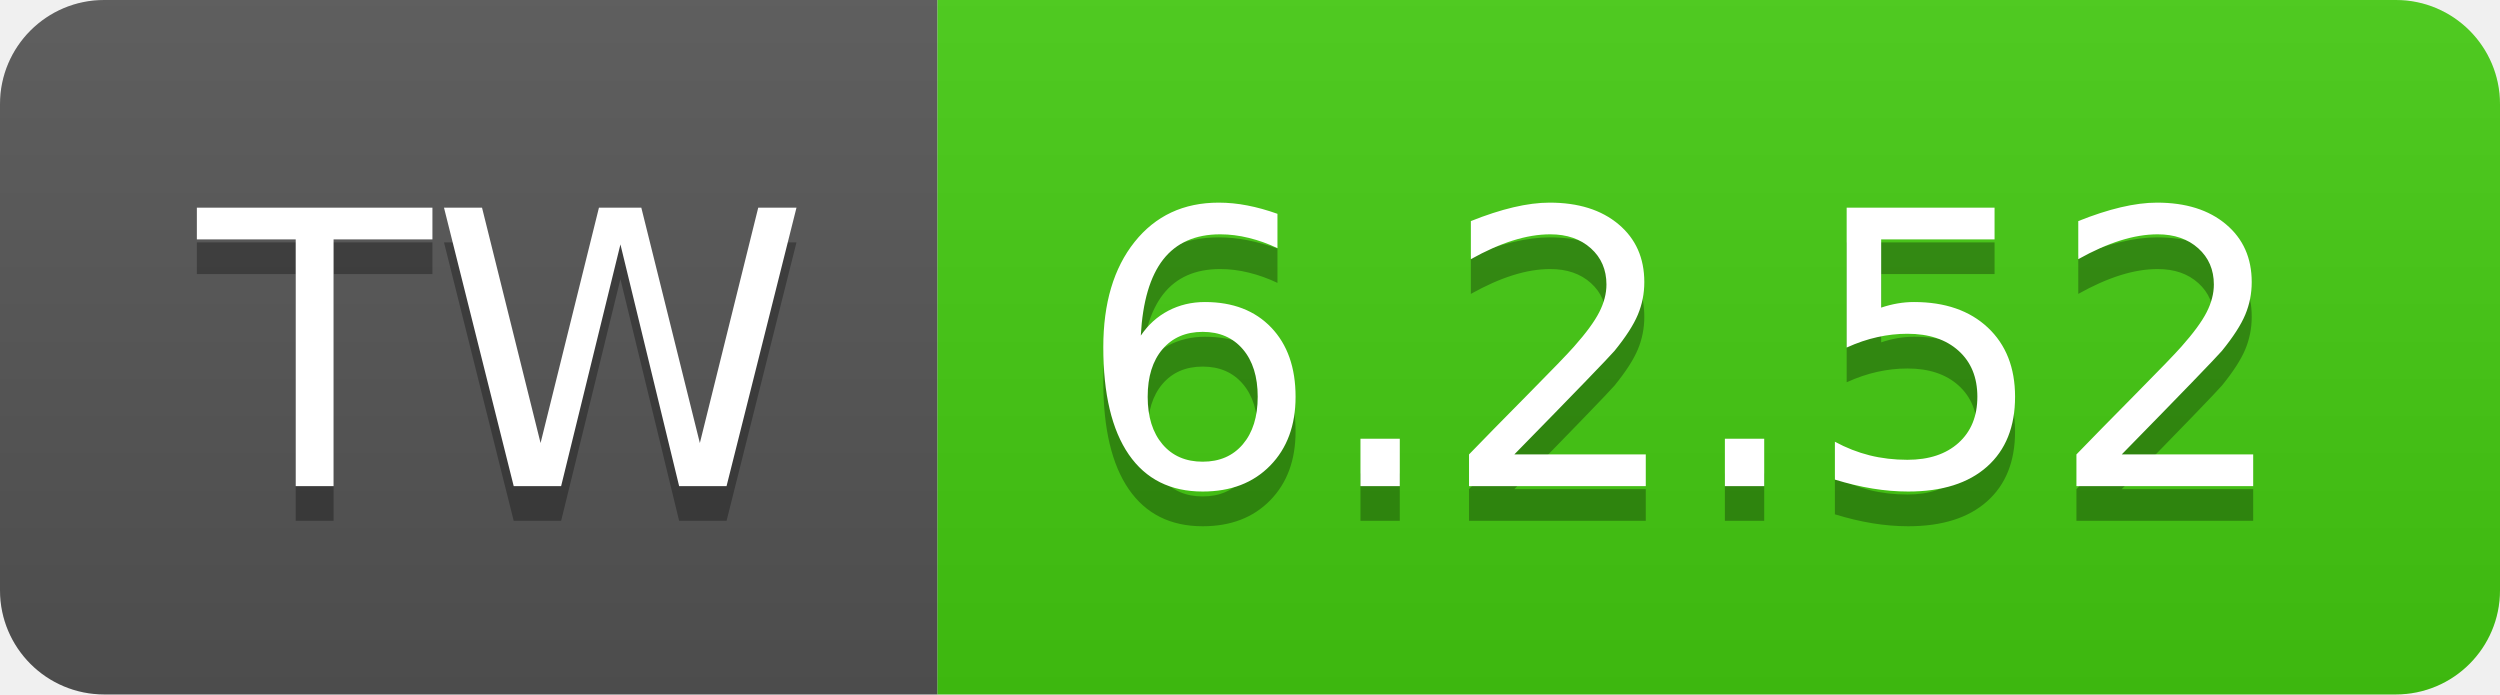
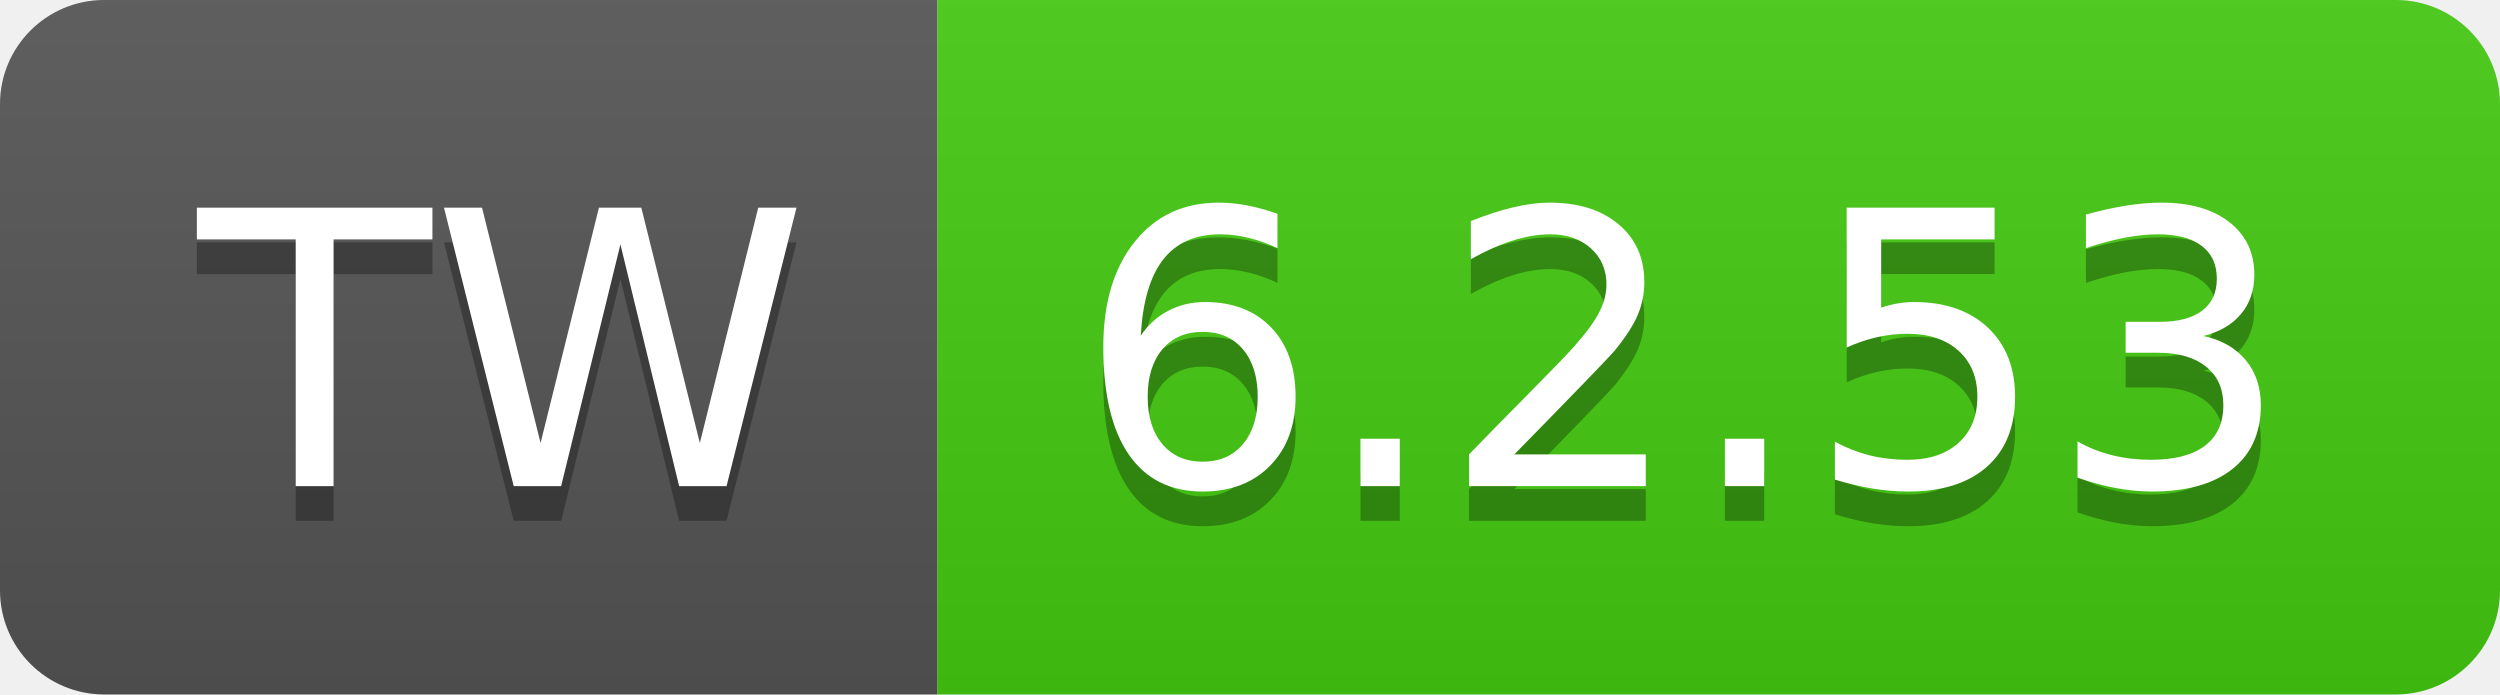
- <svg xmlns="http://www.w3.org/2000/svg" width="72" height="20" role="img" aria-label="TW: 6.2.52">
+ <svg xmlns="http://www.w3.org/2000/svg" width="72" height="20" role="img" aria-label="TW: 6.2.53">
  <linearGradient id="s" x2="0" y2="100%">
    <stop offset="0" stop-color="#bbb" stop-opacity=".1" />
    <stop offset="1" stop-opacity=".1" />
  </linearGradient>
  <clipPath id="r">
    <rect width="72" height="20" rx="3" fill="#fff" />
  </clipPath>
  <g clip-path="url(#r)">
    <rect width="27" height="20" fill="#555" />
    <rect x="27" width="45" height="20" fill="#4c1" />
    <rect width="72" height="20" fill="url(#s)" />
  </g>
  <g fill="#fff" text-anchor="middle" font-family="Verdana,Geneva,DejaVu Sans,sans-serif" text-rendering="geometricPrecision" font-size="110">
    <text aria-hidden="true" x="145" y="150" fill="#010101" fill-opacity=".3" transform="scale(.1)" textLength="170">TW</text>
    <text x="145" y="140" transform="scale(.1)" fill="#fff" textLength="170">TW</text>
-     <text aria-hidden="true" x="485" y="150" fill="#010101" fill-opacity=".3" transform="scale(.1)" textLength="350">6.2.52</text>
-     <text x="485" y="140" transform="scale(.1)" fill="#fff" textLength="350">6.2.52</text>
+     <text aria-hidden="true" x="485" y="150" fill="#010101" fill-opacity=".3" transform="scale(.1)" textLength="350">6.2.53</text>
+     <text x="485" y="140" transform="scale(.1)" fill="#fff" textLength="350">6.2.53</text>
  </g>
</svg>
